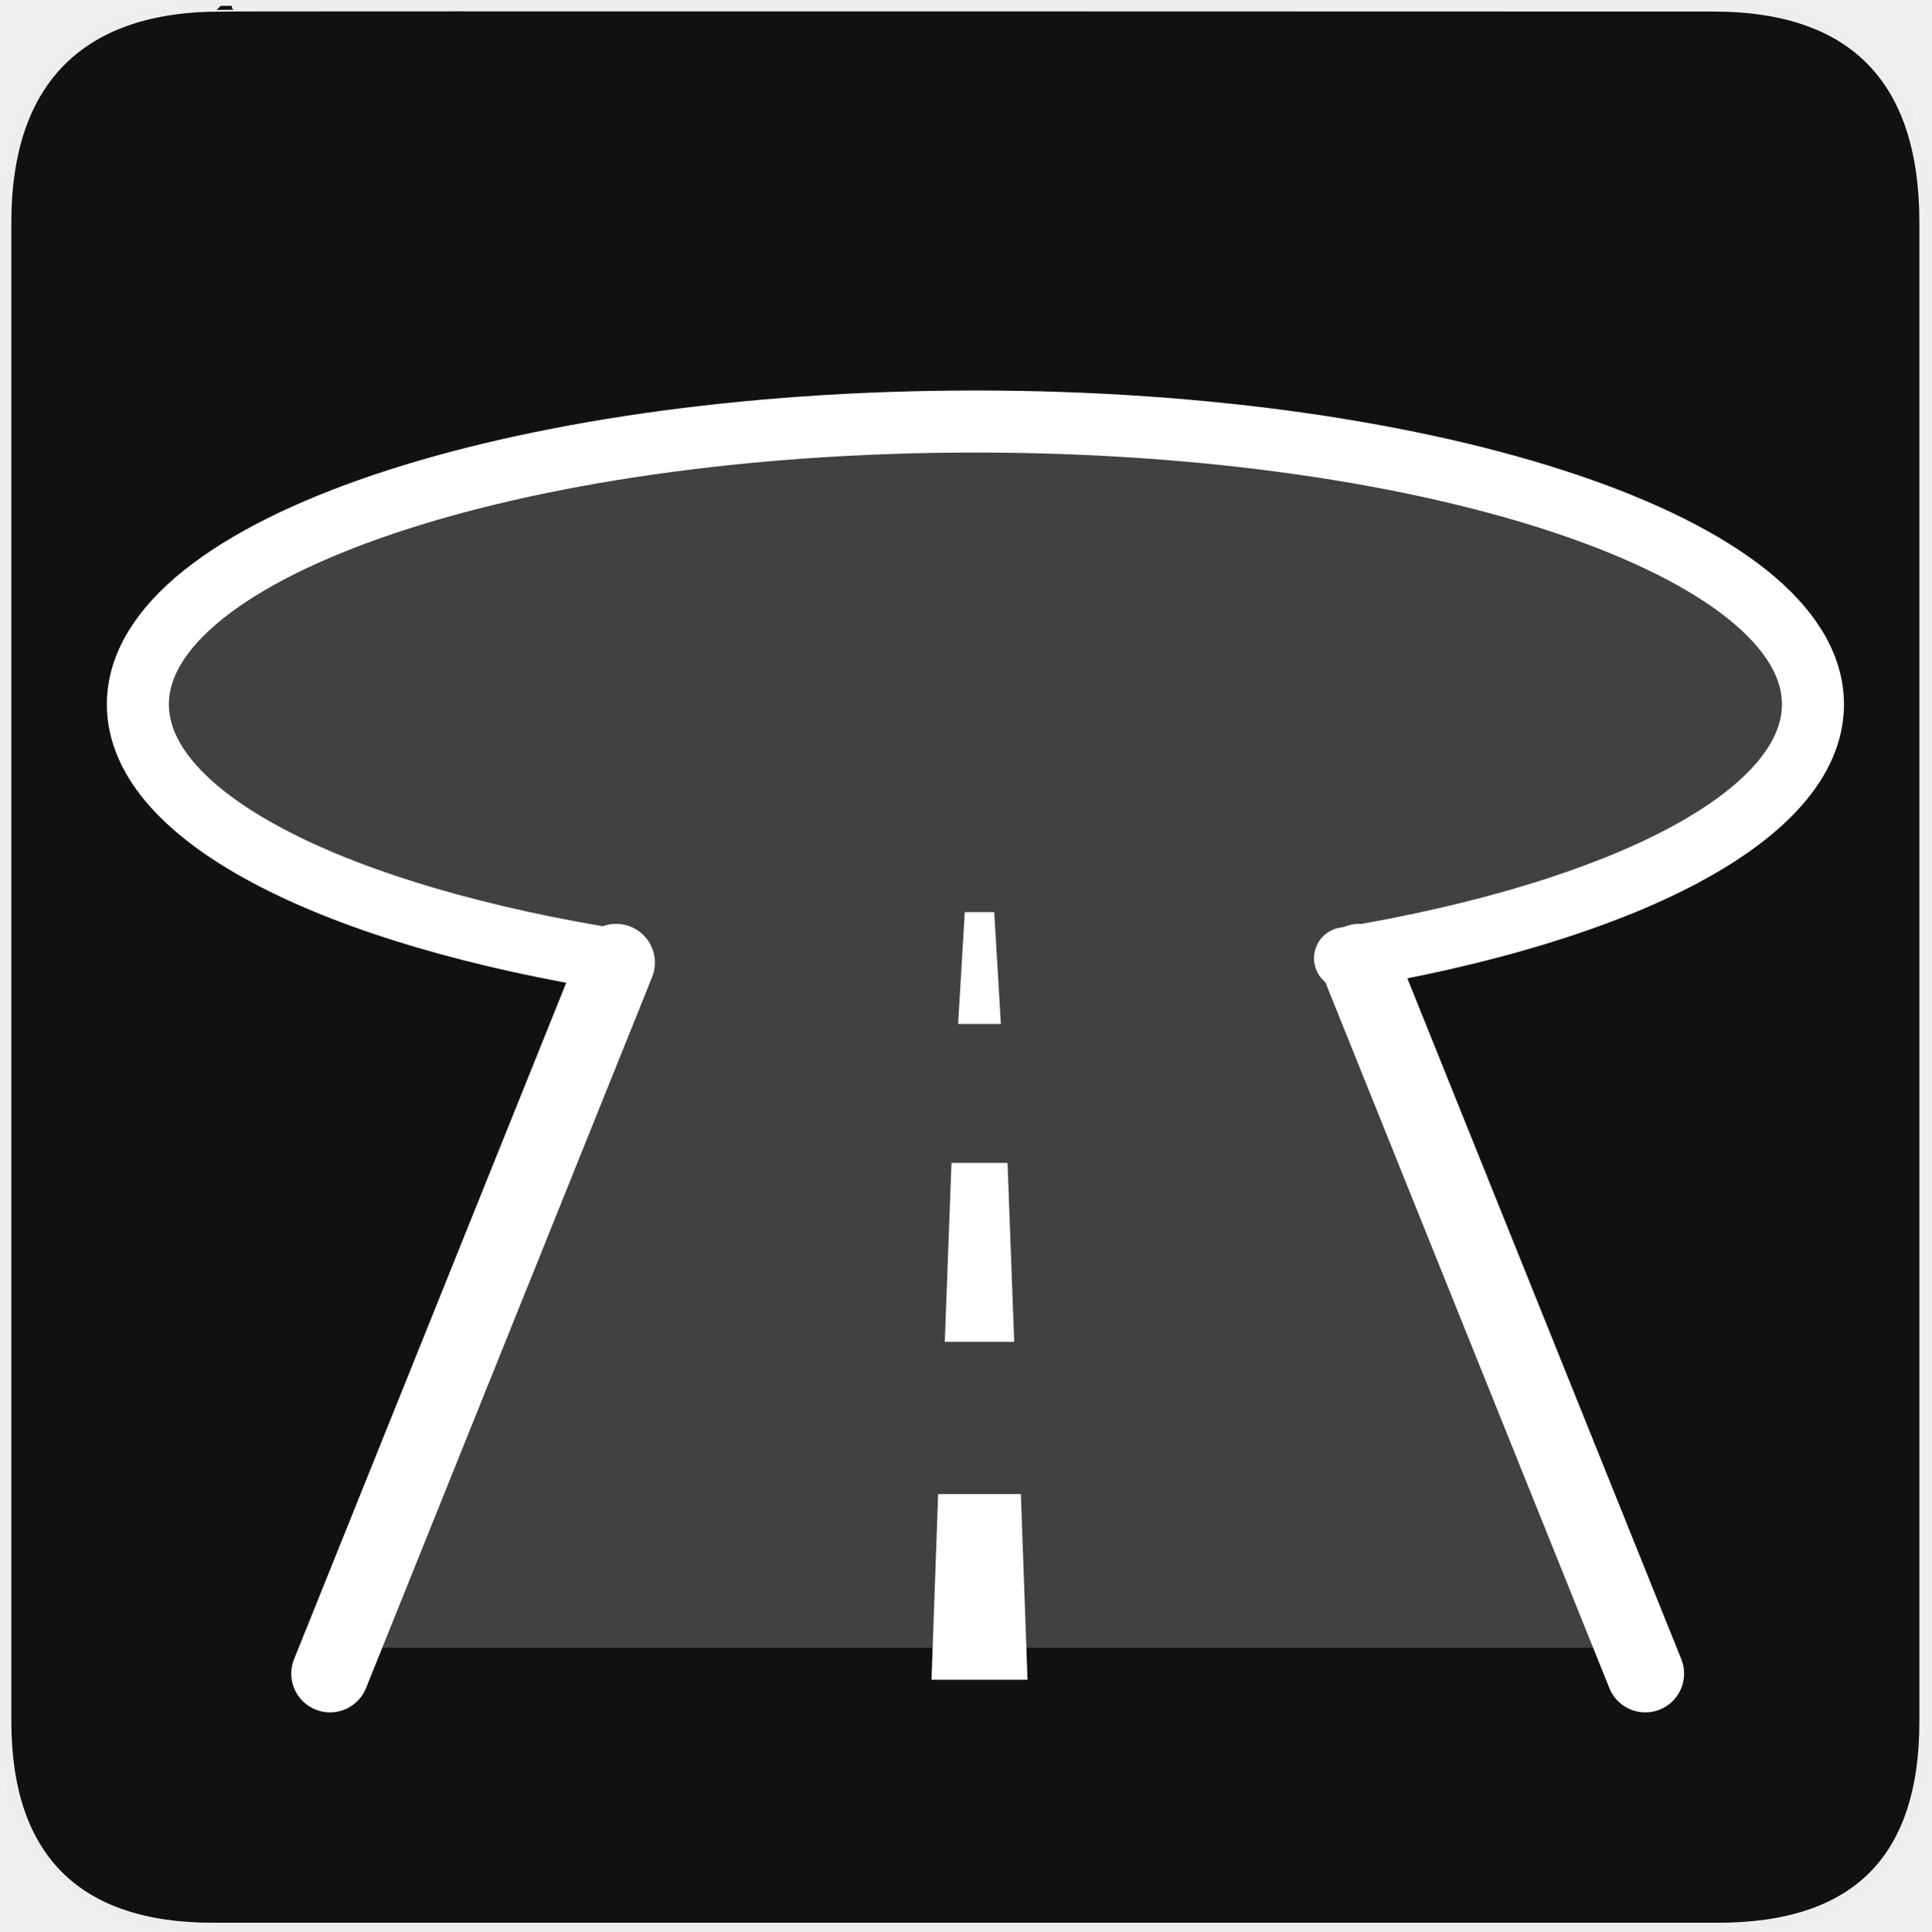
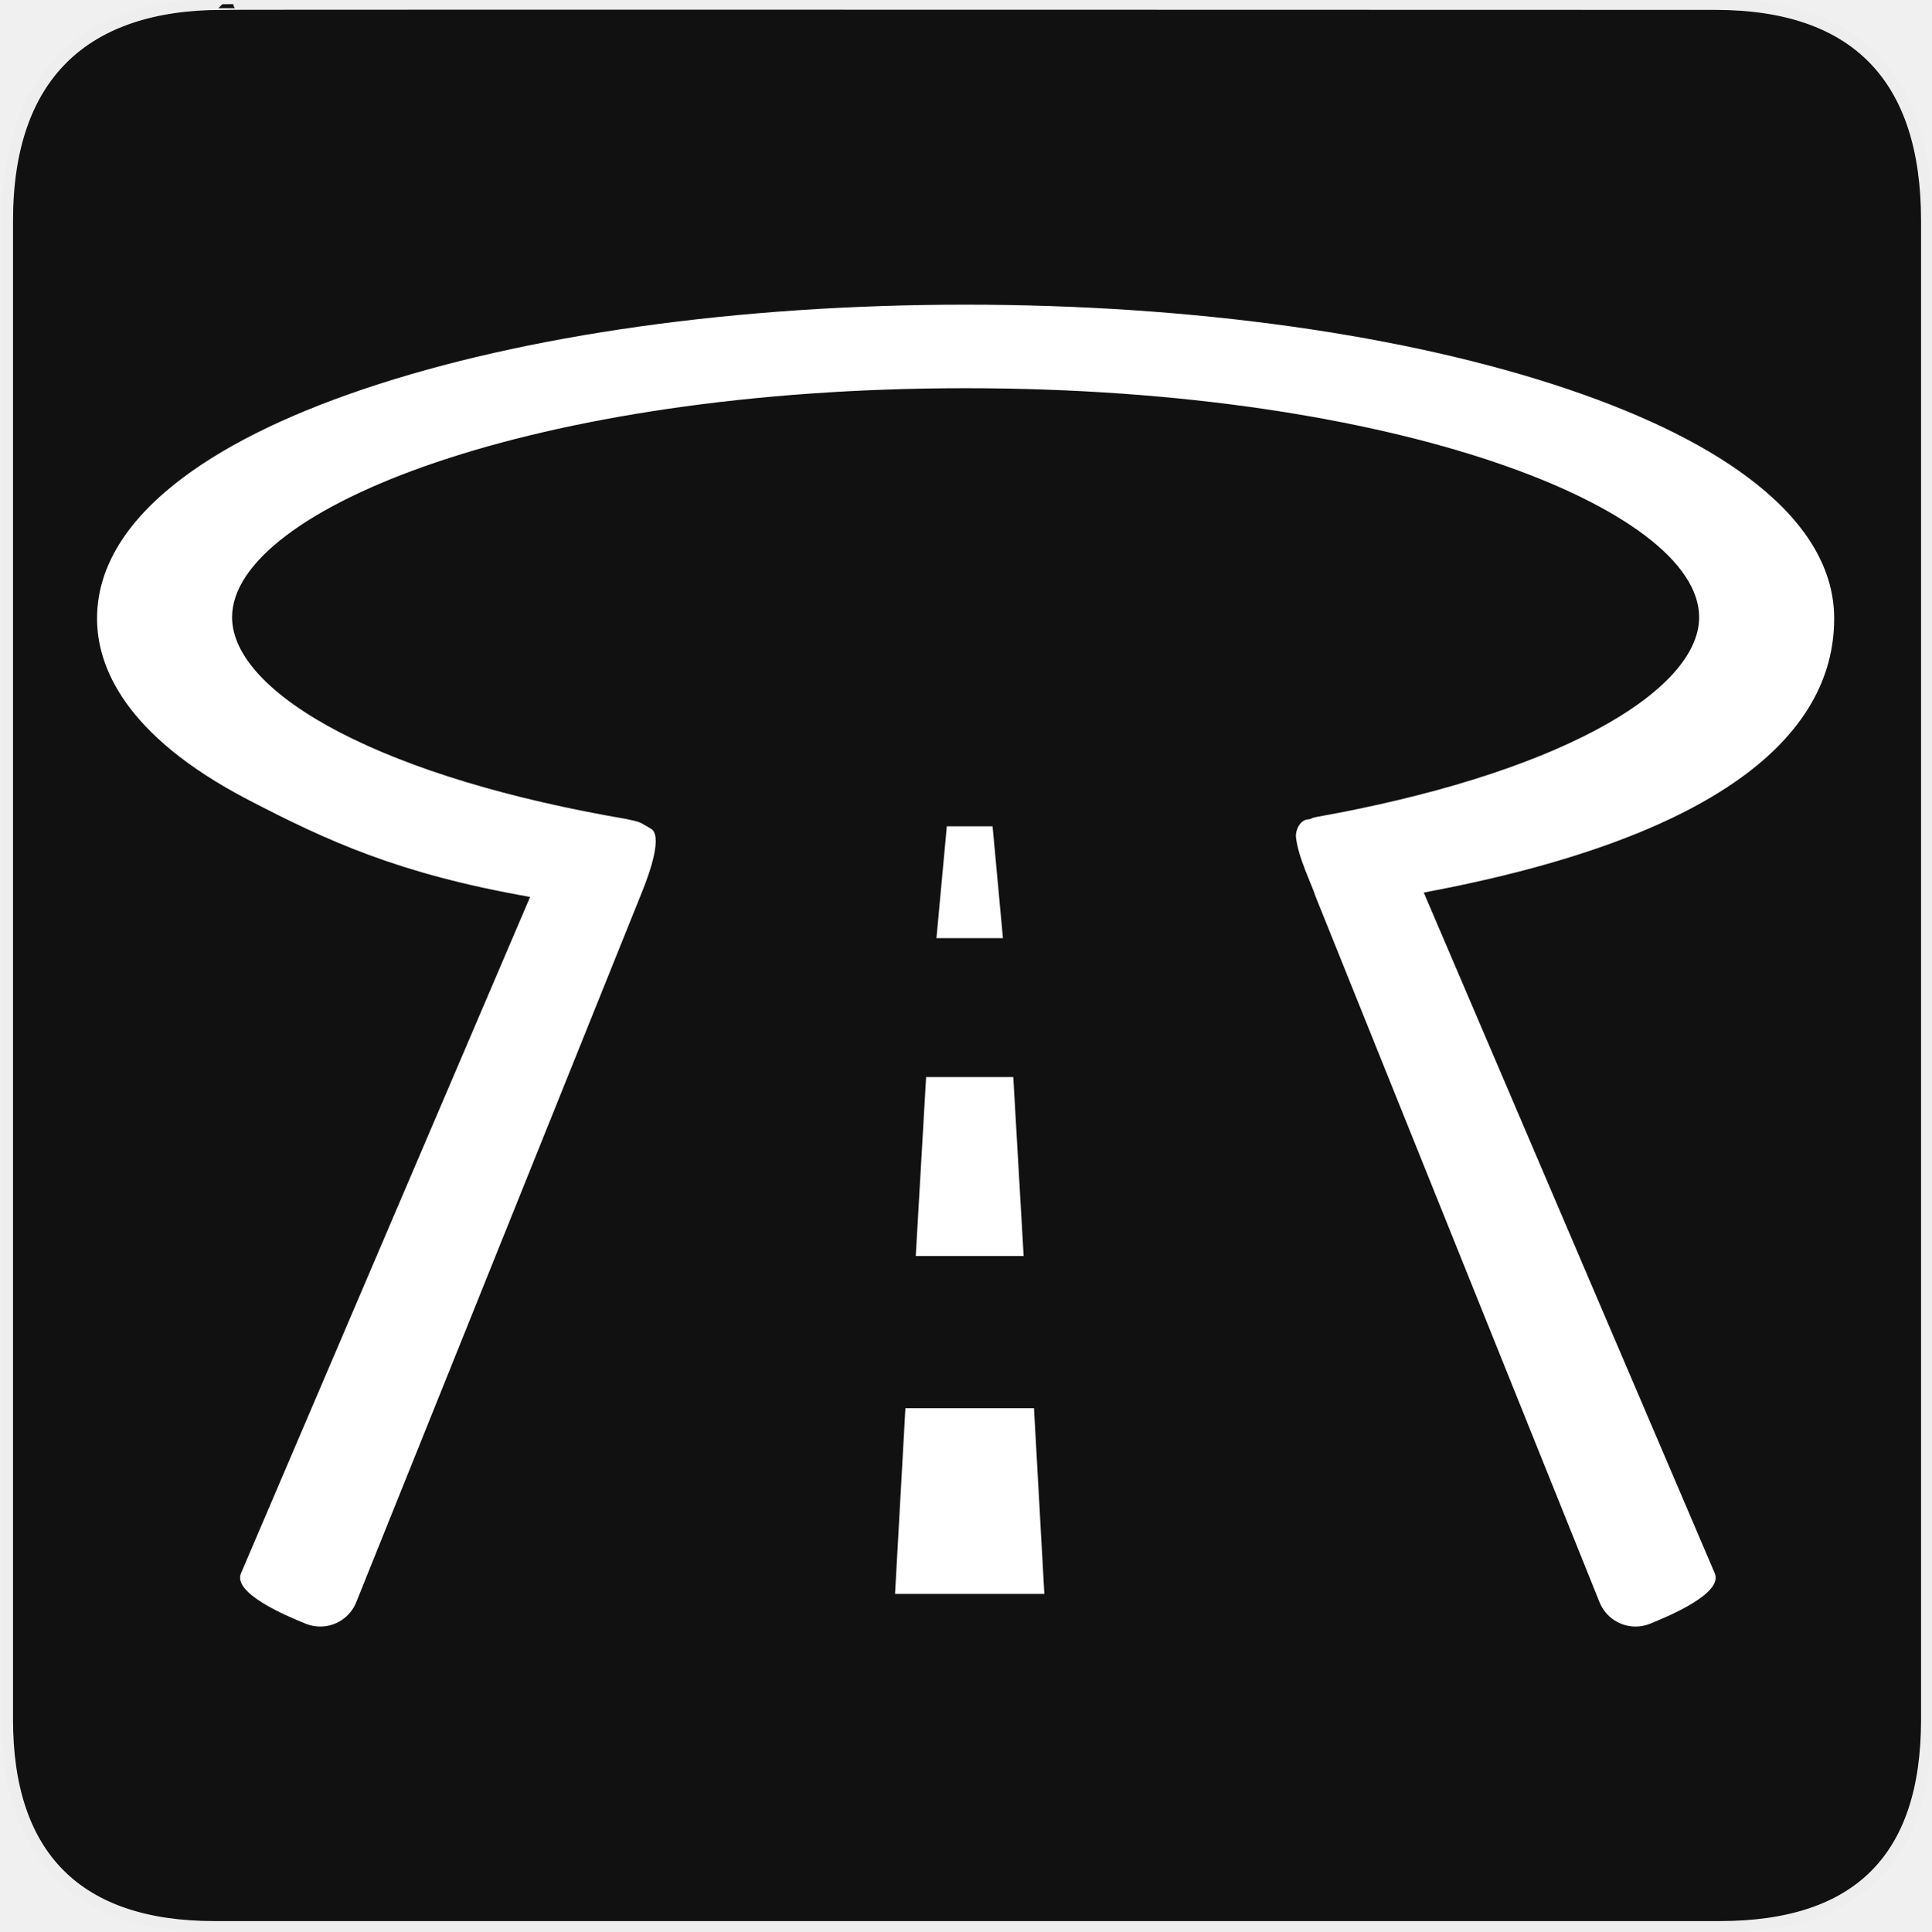
<svg xmlns="http://www.w3.org/2000/svg" version="1.0" width="580" height="580" id="svg2">
  <defs id="defs4">
-     <symbol viewBox="244.5 110 489 219.9" id="symbol-university">
-       <path id="path4460" d="M79,43l57,119c0,0,21-96,104-96s124,106,124,106l43-133l82-17L0,17L79,43z" />
-       <path id="path4462" d="M94,176l-21,39" stroke-width="20" stroke="#000000" fill="none" />
-       <path id="path4464" d="M300,19c0,10.5-22.6,19-50.5,19S199,29.5,199,19s22.6-19,50.5-19S300,8.5,300,19z" />
-       <path id="path4466" d="M112,216l-16-38L64,88c0,0-9-8-4-35s16-24,16-24" stroke-width="20" stroke="#000000" ill="none" />
-     </symbol>
+     <clipPath id="clipoutline2" clipPathUnits="userSpaceOnUse">
+       <path d="M 55.8,12 L 56.56,12.16 C 65.4,9.22 85.24,20.8 80.82,31.12 C 79.7,32.74 79.89,35.62 81.24,37.43 L 56.43,62.25 C 55.04,60.86 51.95,60.89 50.53,62.25 L 9.5,101.63 C 5.76,105.22 8.7,108.27 10.28,109.88 L 17.64,117.24 C 19.25,118.84 23.5,121 26.52,117.8 L 65.24,76.99 C 66.59,75.57 66.6,72.52 65.24,71.12 C 65.24,71.12 65.25,71.1 65.24,71.1 L 90.15,46.2 C 92.78,48.57 95.264,48.775 97.62,48.13 C 102.171,46.885 104.707,51.337 107.43,54.59 L 106.2,55.8 C 104.38,57.64 104.55,60.74 106.59,62.78 C 108.63,64.82 111.74,64.99 113.56,63.17 L 121.7,55.04 C 123.52,53.2 123.35,50.1 121.3,48.07 C 119.46,46.22 116.79,45.98 114.93,47.3 C 109.35,41.04 112.28,40.1 104.92,31.95 L 91.13,17.86 C 81.2,8.12 68.3,8.13 55.8,12 z" id="outline2" />
+     </clipPath>
+     <clipPath id="clipoutline1" clipPathUnits="userSpaceOnUse">
+       <path d="M 22.42,17.2 L 35.38,30.15 L 32.88,38.93 L 24.1,41.43 L 11.14,28.47 L 5.28,34.33 L 20.17,55.79 L 37.73,52.45 L 99.36,118.07 C 108.8,127.58 121.53,113.32 112.7,105.2 L 46.85,42.92 L 50.86,25.16 L 28.72,10.89 L 22.42,17.2 z M 103.48,109.17 C 105.16,107.49 107.88,107.49 109.56,109.17 C 111.24,110.85 111.24,113.57 109.56,115.25 C 107.88,116.92 105.16,116.92 103.48,115.25 C 101.8,113.57 101.8,110.85 103.48,109.17 z" id="outline1" />
+     </clipPath>
+     <style type="text/css" id="style6">
+    
+     .fil0 {fill:#EF7900}
+    
+   </style>
+     <marker viewBox="0 0 10 10" refY="5" refX="10" orient="auto" markerWidth="4" markerUnits="strokeWidth" markerHeight="3" id="ArrowStart">
+       <path id="path2295" d="M 10 0 L 0 5 L 10 10 z" />
+     </marker>
+     <marker viewBox="0 0 10 10" refY="5" refX="0" orient="auto" markerWidth="4" markerUnits="strokeWidth" markerHeight="3" id="ArrowEnd">
+       <path id="path2292" d="M 0 0 L 10 5 L 0 10 z" />
+     </marker>
+     <defs id="defs9">
+       </defs>
  </defs>
-   <g id="g1327">
-     <path d="M 66.275,1.768 C 24.94,1.768 1.704,23.139 1.704,66.804 L 1.704,516.927 C 1.704,557.771 22.599,579.156 63.896,579.156 L 515.92,579.156 C 557.227,579.156 578.149,558.841 578.149,516.927 L 578.149,66.804 C 578.149,24.203 557.227,1.768 514.628,1.768 C 514.624,1.768 66.133,1.625 66.275,1.768 z " style="fill:#111;stroke:#eee;stroke-width:3.408" id="path1329" />
+   <g id="g1327" transform="translate(0.5,-0.5)">
+     <path d="M 66.275,1.768 C 24.94,1.768 1.704,23.139 1.704,66.804 l 0,450.123 c 0,40.844 20.894,62.229 62.192,62.229 l 452.024,0 c 41.307,0 62.229,-20.316 62.229,-62.229 l 0,-450.123 c 0,-42.601 -20.922,-65.036 -63.522,-65.036 -0.003,0 -448.494,-0.143 -448.352,0 z" style="fill:#111111;stroke:#eeeeee;stroke-width:3.408" id="path1329" />
  </g>
-   <path style="opacity:0.2;fill:#ffffff;fill-opacity:1;stroke:#ffffff;stroke-width:12.779;stroke-linecap:round;stroke-linejoin:round;stroke-miterlimit:4;stroke-opacity:1" d="m 292.936,126.605 c -138.922,0 -251.535,38.023 -251.535,84.937 0,37.958 73.748,70.081 175.478,80.97 l -25.474,0 -83.408,195.966 373.482,0 -75.184,-195.966 -37.264,0 c 101.73,-10.889 175.442,-43.012 175.442,-80.97 0,-46.914 -112.613,-84.937 -251.535,-84.937 z" id="rect2911" />
-   <path style="fill:none;stroke:#ffffff;stroke-width:23.29;stroke-linecap:round;stroke-linejoin:miter;stroke-miterlimit:4;stroke-opacity:1;stroke-dasharray:none" d="m 99.119,502.632 85.916,-213.527" id="path2921" />
-   <path style="font-size:medium;font-style:normal;font-variant:normal;font-weight:normal;font-stretch:normal;text-indent:0;text-align:start;text-decoration:none;line-height:normal;letter-spacing:normal;word-spacing:normal;text-transform:none;direction:ltr;block-progression:tb;writing-mode:lr-tb;text-anchor:start;color:#000000;fill:#ffffff;fill-opacity:1;stroke:none;stroke-width:24.866;marker:none;visibility:visible;display:inline;overflow:visible;enable-background:accumulate;font-family:Bitstream Charter;-inkscape-font-specification:Bitstream Charter" d="m 287.75,307.531 12.844,0 -2,-33.594 -8.844,0 -2,33.594 z m -4,95.469 20.844,0 -2,-53.75 -16.844,0 -2,53.75 z m -4,101.469 28.844,0 -2,-55.75 -24.844,0 -2,55.75 z" id="path3697" />
-   <path style="fill:none;stroke:#ffffff;stroke-width:18.632;stroke-linecap:round;stroke-linejoin:round;stroke-miterlimit:4;stroke-opacity:1;stroke-dasharray:none;stroke-dashoffset:0" d="M 186.829,288.577 C 100.937,275.062 41.403,245.648 41.403,211.538 c 0,-46.914 112.619,-84.945 251.541,-84.945 138.922,0 251.541,38.031 251.541,84.945 l 0,0 0,0 c 0,33.458 -57.279,62.397 -140.528,76.246" id="path4585" />
-   <path id="path4580" d="M 494.138,502.632 408.222,289.105" style="fill:none;stroke:#ffffff;stroke-width:23.29;stroke-linecap:round;stroke-linejoin:miter;stroke-miterlimit:4;stroke-opacity:1;stroke-dasharray:none" />
+   <g id="g2319" transform="translate(879.2912,36.80512)">
+     <path id="path2323" style="fill:#ffffff;stroke:none" d="" />
+   </g>
+   <g id="g2325" transform="translate(879.2912,36.80512)">
+     <path id="path2329" style="fill:#ffffff;stroke:none" d="" />
+   </g>
+   <path style="fill:#ffffff" d="m 284.354,248.16 -3.11,33.592 19.966,0 -3.11,-33.592 z m -6.219,75.311 -3.11,53.75 32.404,0 -3.11,-53.75 z m -6.219,99.469 -3.11,55.75 44.842,0 -3.11,-55.75 z" id="polygon15" />
+   <path d="m 550.858,185.76 c 0,-14.442 -7.83,-28.016 -23.271,-40.345 -13.518,-10.793 -32.607,-20.398 -56.738,-28.547 -48.445,-16.36 -112.672,-25.37 -180.849,-25.37 -68.176,0 -132.402,9.01 -180.847,25.37 -24.131,8.149 -43.221,17.753 -56.74,28.547 -15.441,12.329 -23.271,25.902 -23.271,40.345 0,14.081 7.898,34.967 45.525,54.51 23.525,12.219 45.039,22.188 84.539,29.102 L 72.372,472.507 c -2.551,5.967 13.49,12.749 19.457,15.15 1.425,0.573 2.896,0.845 4.343,0.845 4.613,0 8.98,-2.76 10.807,-7.302 l 85.916,-213.527 c 2.401,-5.967 6.153,-16.814 2.54,-18.83 -3.613,-2.016 -2.596,-1.855 -7.221,-2.857 -35.173,-6.009 -64.89,-14.983 -86.247,-26.075 -20.81,-10.809 -32.271,-23.075 -32.271,-34.539 0,-32.534 90.477,-68.785 220.305,-68.785 129.829,0 220.306,36.251 220.306,68.785 0,11.211 -11.015,23.244 -31.018,33.88 -20.654,10.983 -49.566,19.969 -83.883,26.1 -2.584,0.528 -0.566,0.404 -2.558,0.743 -2.445,0.109 -3.832,3.335 -3.634,5.283 0.618,6.088 4.703,14.082 5.866,17.8 l 85.313,212.023 c 1.828,4.542 6.193,7.302 10.807,7.302 1.447,0 2.92,-0.271 4.344,-0.845 5.967,-2.401 22.007,-9.185 19.457,-15.15 l -87.398,-204.444 c 87.625,-16.389 123.256,-46.666 123.256,-82.304 z" id="path21" style="fill:#ffffff" />
</svg>
